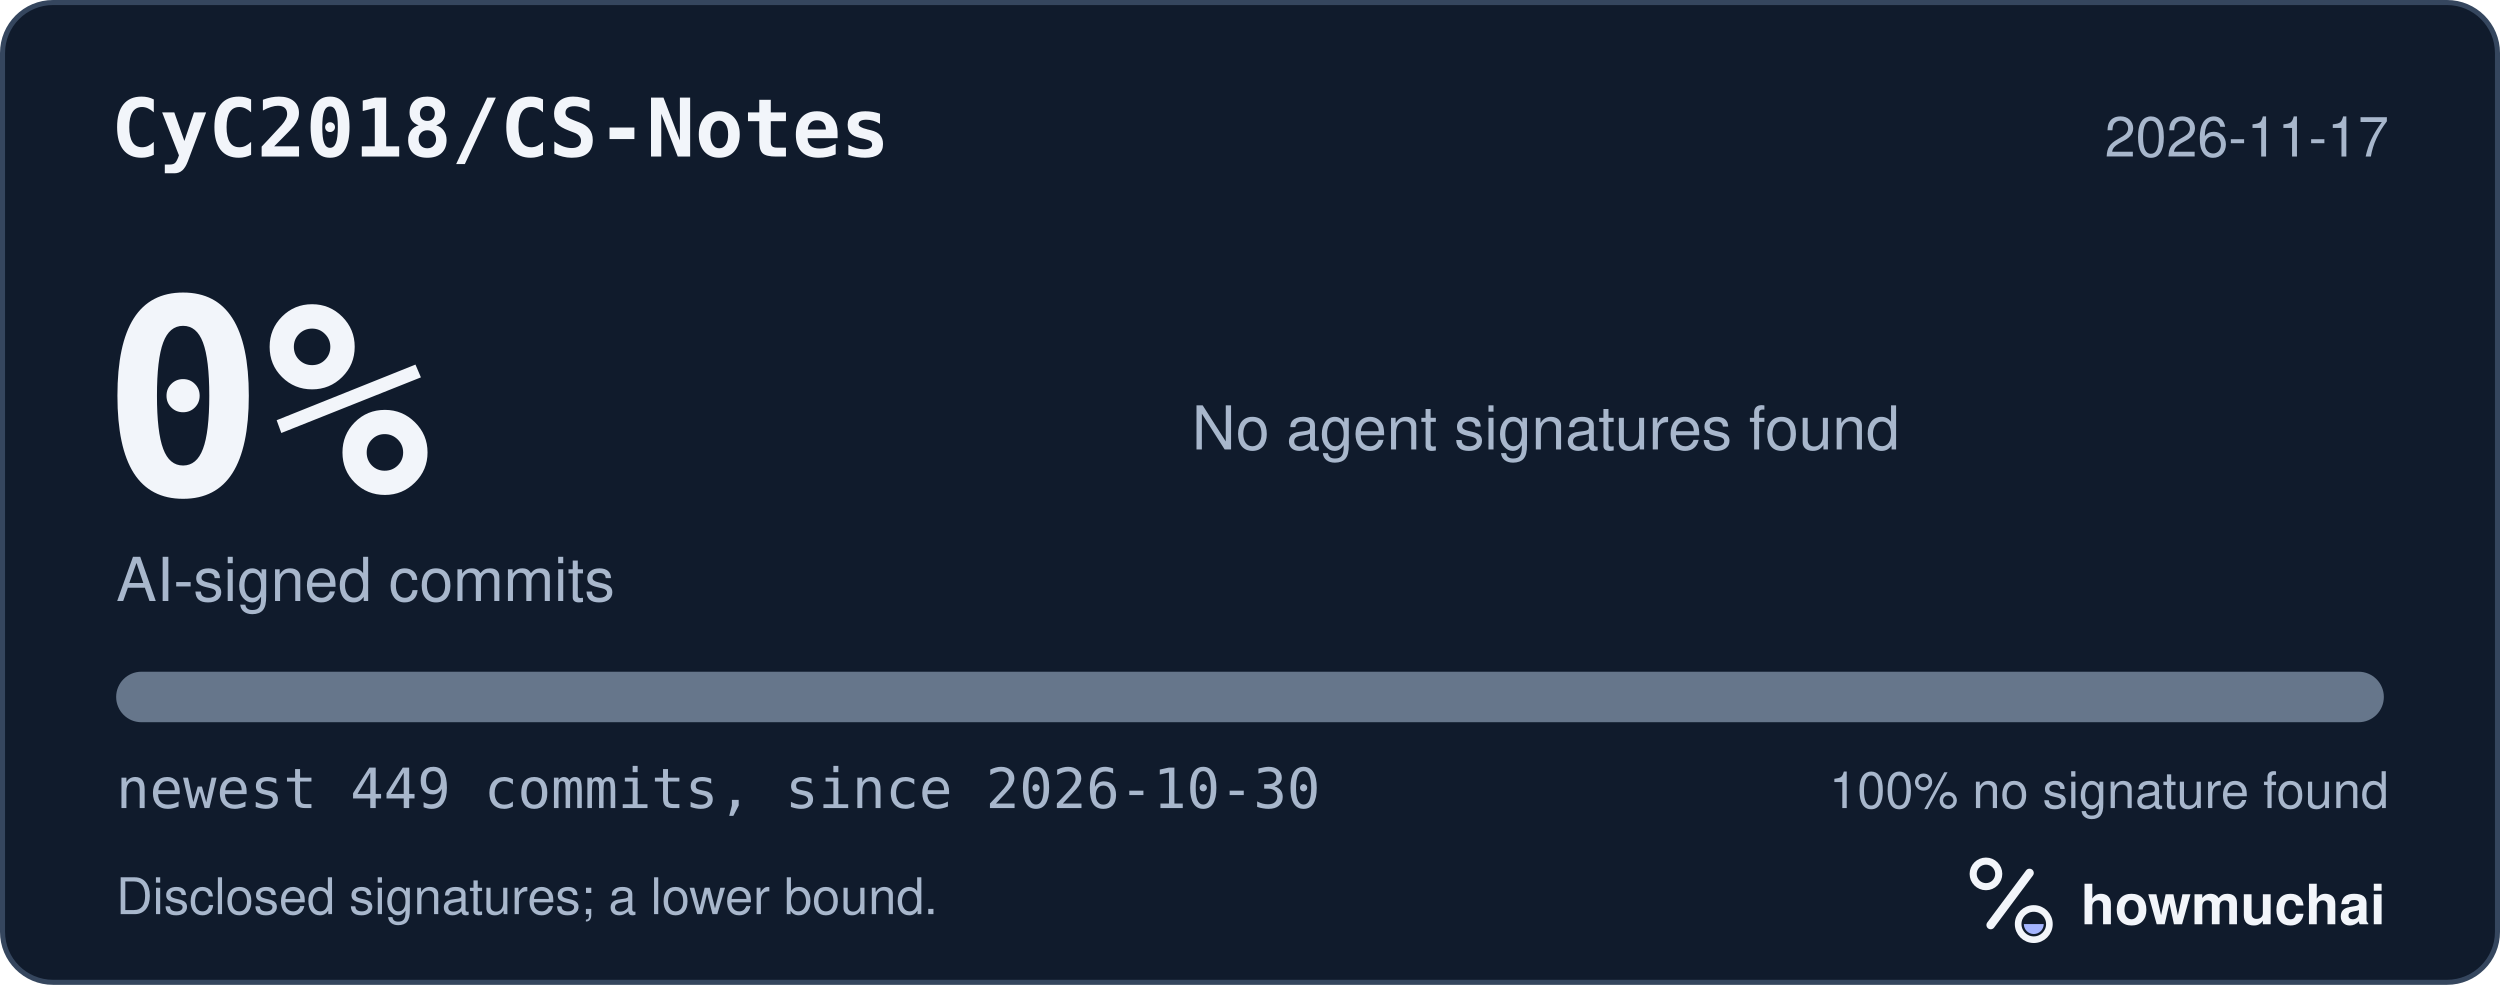
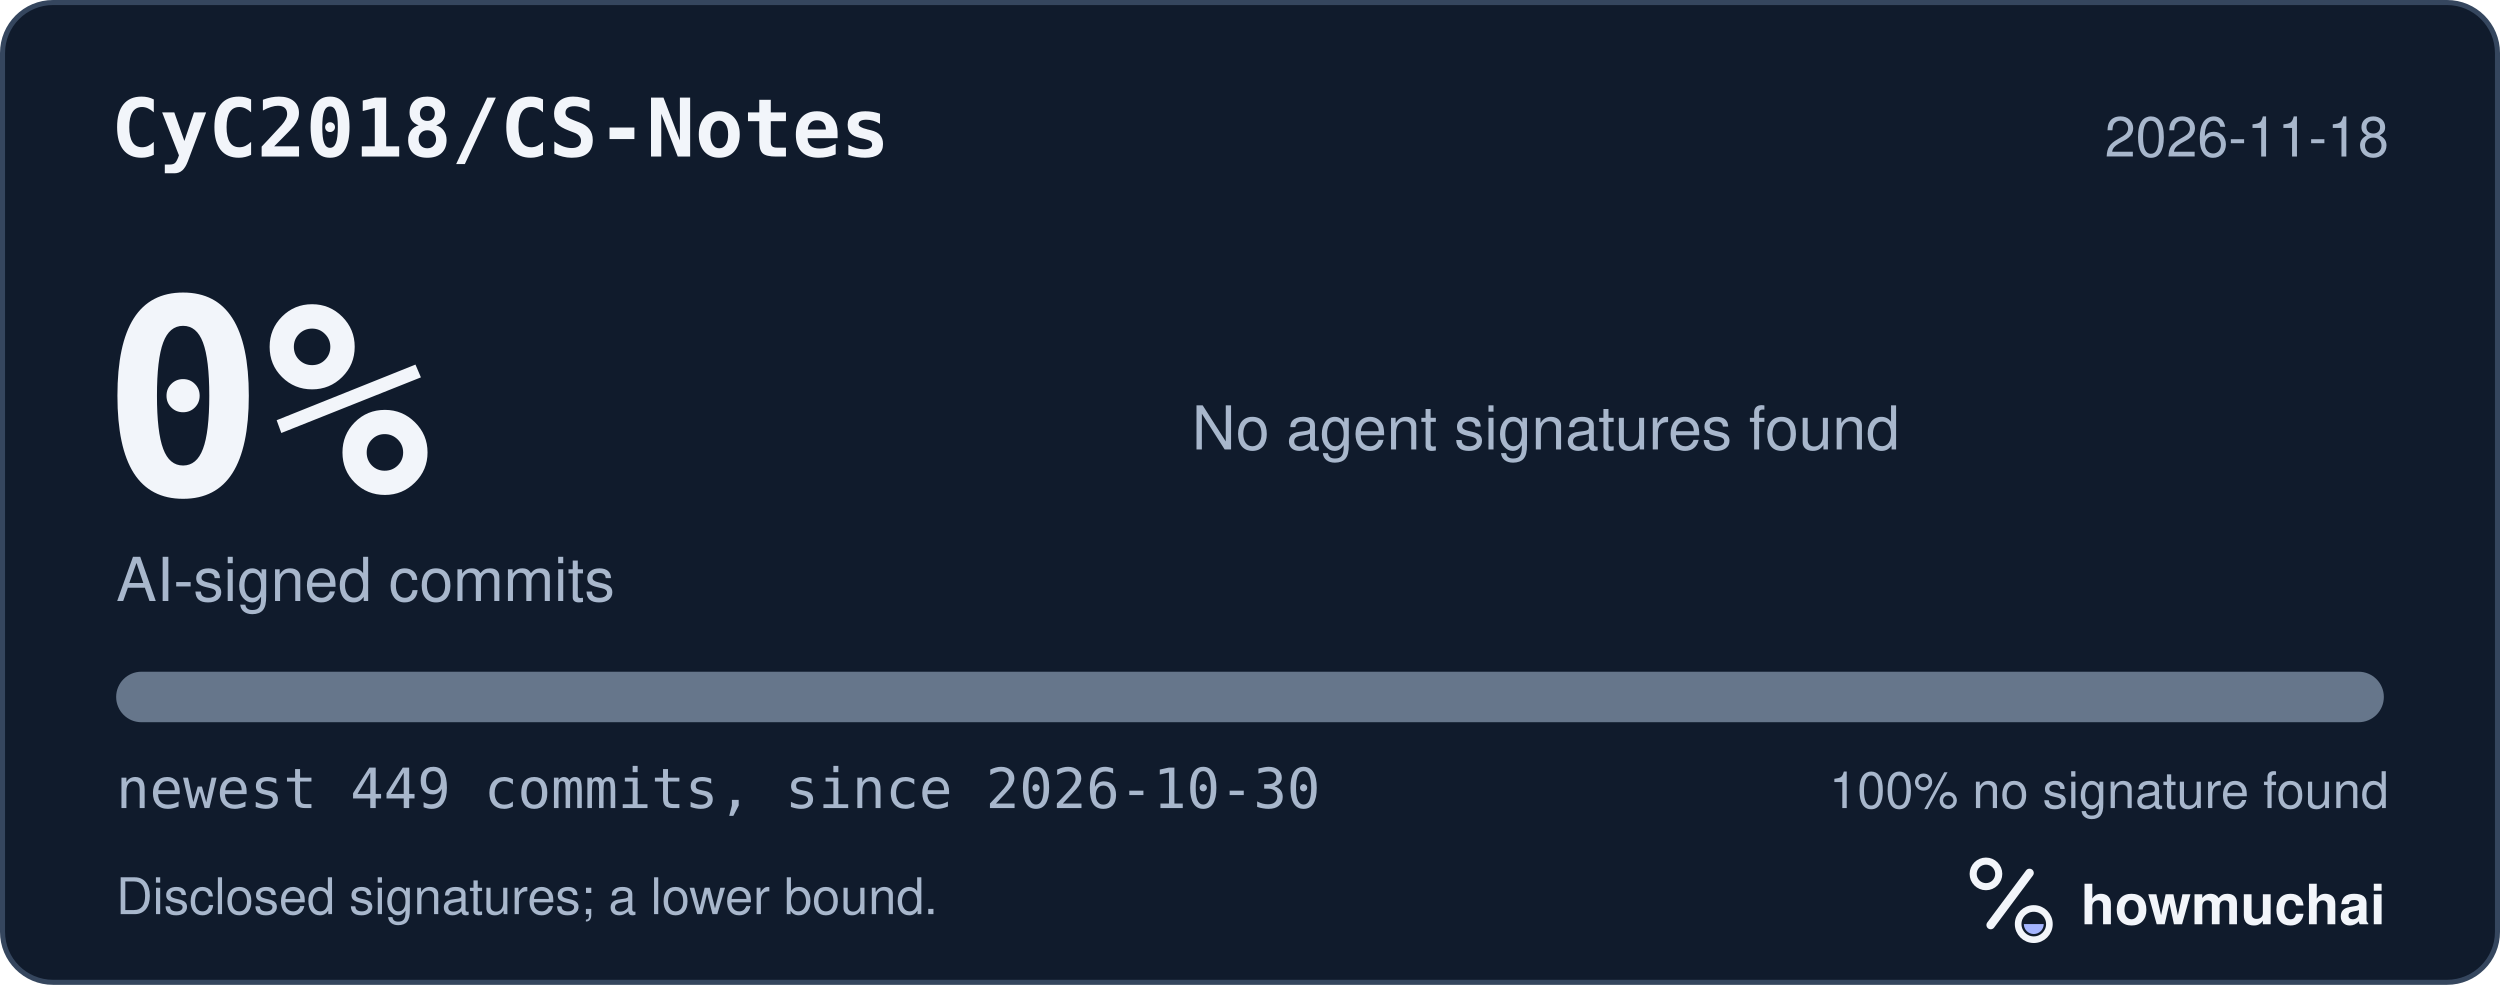
<svg xmlns="http://www.w3.org/2000/svg" width="495" height="195" viewBox="0 0 495 195" role="img" aria-labelledby="hm-t hm-d">
  <rect x="0.5" y="0.5" width="494" height="194" rx="10" fill="#101B2C" stroke="#35465E" />
  <text x="22" y="31" fill="#F2F5FA" font-family="ui-monospace, SF Mono, Menlo, Consolas, IBM Plex Mono, monospace" font-size="16" font-weight="600">CyC2018/CS-Notes</text>
-   <text x="473" y="31" fill="#A8B7CC" font-family="-apple-system, BlinkMacSystemFont, Segoe UI, Helvetica, Arial, Fira Sans, sans-serif" font-size="11" text-anchor="end">2026-11-17</text>
+   <text x="473" y="31" fill="#A8B7CC" font-family="-apple-system, BlinkMacSystemFont, Segoe UI, Helvetica, Arial, Fira Sans, sans-serif" font-size="11" text-anchor="end">2026-11-18</text>
  <text x="20" y="98" fill="#F2F5FA" font-family="ui-monospace, SF Mono, Menlo, Consolas, IBM Plex Mono, monospace" font-size="54" font-weight="700">0%</text>
  <text x="23" y="119" fill="#A8B7CC" font-family="-apple-system, BlinkMacSystemFont, Segoe UI, Helvetica, Arial, Fira Sans, sans-serif" font-size="12">AI-signed commits</text>
  <text x="236" y="89" fill="#A8B7CC" font-family="-apple-system, BlinkMacSystemFont, Segoe UI, Helvetica, Arial, Fira Sans, sans-serif" font-size="12">No agent signatures found</text>
  <defs>
    <clipPath id="hm-bar">
      <rect x="23" y="133" width="449" height="10" rx="5" />
    </clipPath>
  </defs>
  <rect x="23" y="133" width="449" height="10" rx="5" fill="#66768B" />
  <g clip-path="url(#hm-bar)" />
  <text x="23" y="160" fill="#A8B7CC" font-family="ui-monospace, SF Mono, Menlo, Consolas, IBM Plex Mono, monospace" font-size="11">newest 449 commits, since 2026-10-30</text>
  <text x="473" y="160" fill="#A8B7CC" font-family="-apple-system, BlinkMacSystemFont, Segoe UI, Helvetica, Arial, Fira Sans, sans-serif" font-size="10" text-anchor="end">100% no signature found</text>
  <text x="23" y="181" fill="#A8B7CC" font-family="-apple-system, BlinkMacSystemFont, Segoe UI, Helvetica, Arial, Fira Sans, sans-serif" font-size="10">Disclosed signatures; a lower bound.</text>
  <g transform="translate(386 166) scale(0.046875)">
    <circle cx="154" cy="150" r="54" fill="none" stroke="#F2F5FA" stroke-width="30" />
    <path d="M174 366 338 146" fill="none" stroke="#F2F5FA" stroke-width="36" stroke-linecap="round" />
    <circle cx="356" cy="362" r="66" fill="none" stroke="#F2F5FA" stroke-width="28" />
    <path d="M314 362a42 42 0 0 0 84 0Z" fill="#A4B5FF" />
  </g>
  <text x="412" y="183" fill="#F2F5FA" font-family="-apple-system, BlinkMacSystemFont, Segoe UI, Helvetica, Arial, Fira Sans, sans-serif" font-size="11" font-weight="650">howmuchai</text>
</svg>
